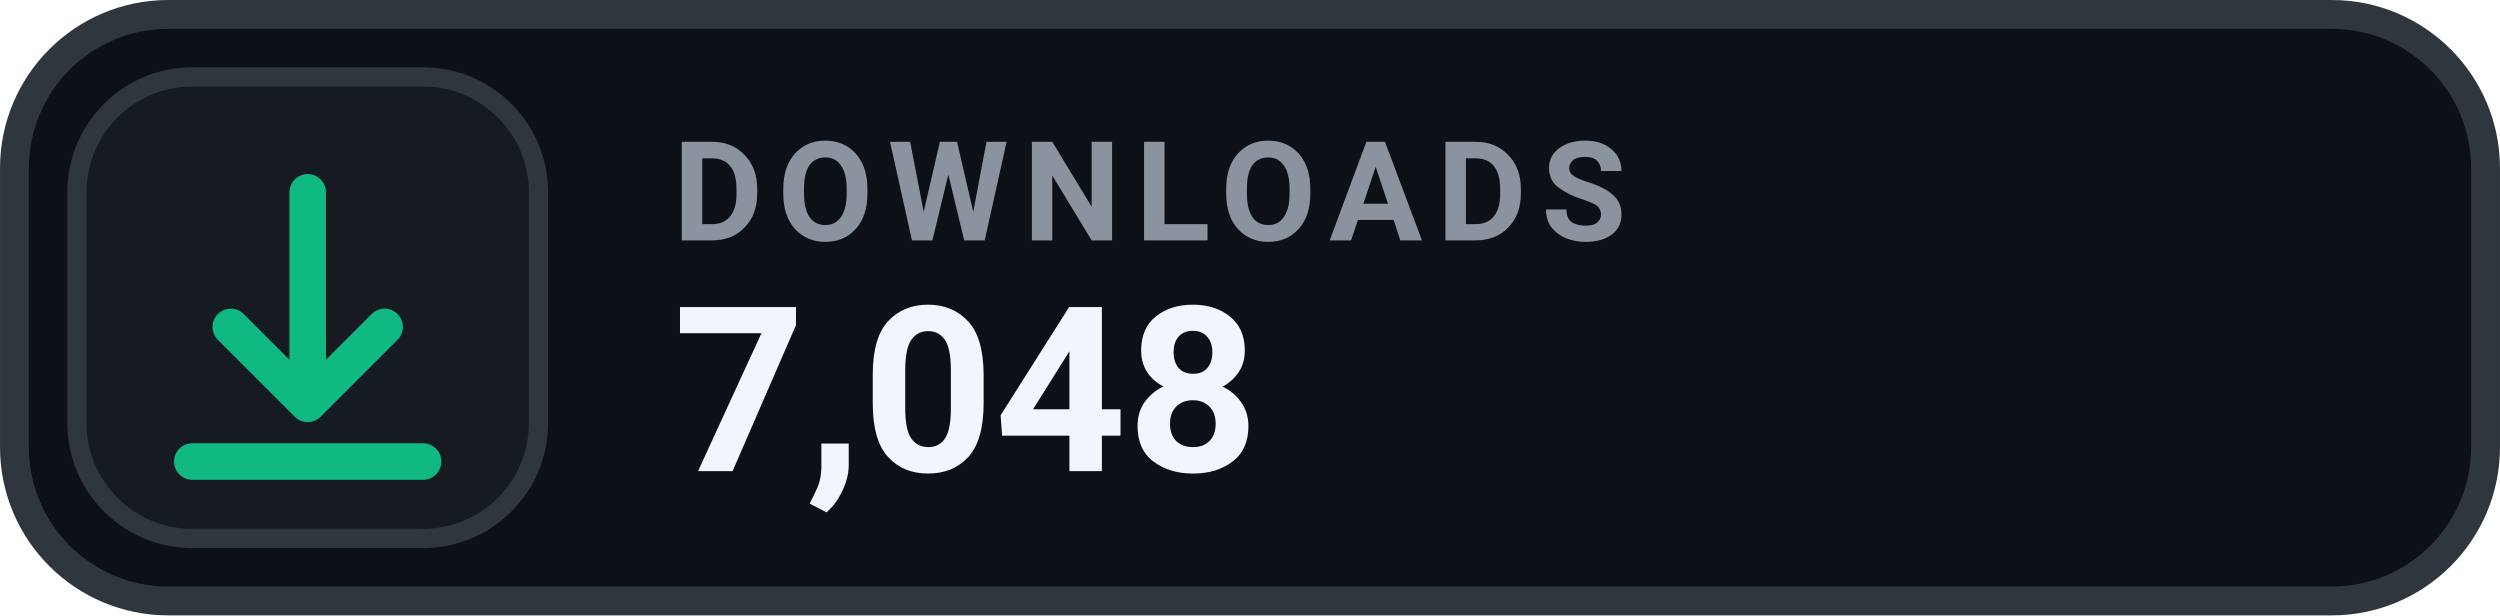
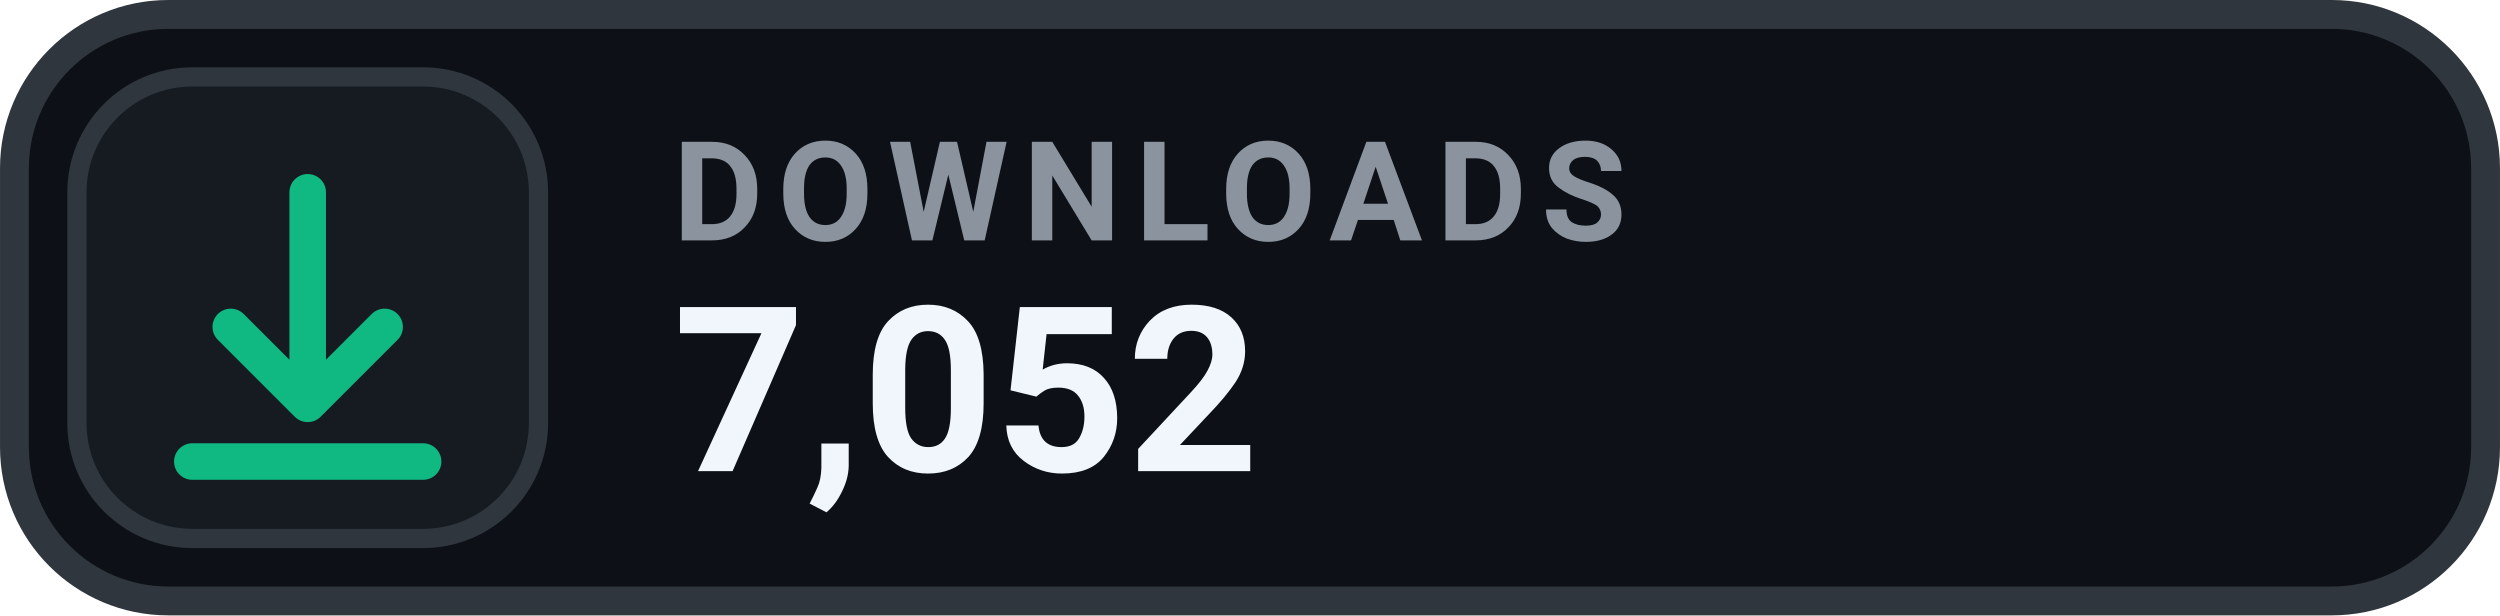
- <svg xmlns="http://www.w3.org/2000/svg" width="126" height="31.015" viewBox="0 0 130 32" role="img" aria-label="DOWNLOADS 7,048">
+ <svg xmlns="http://www.w3.org/2000/svg" width="126" height="31.015" viewBox="0 0 130 32" role="img" aria-label="DOWNLOADS 7,052">
  <rect x=".75" y=".75" width="128.5" height="30.5" rx="8" fill="#0D1117" stroke="#30363D" stroke-width="1.5" />
  <rect x="4" y="4" width="24" height="24" rx="6" fill="#161B22" stroke="#30363D" stroke-width="1" />
  <g transform="translate(16 16)" style="color:#10B981;">
    <path d="M0 -6 v11 m0 0 l4 -4 m-4 4 l-4 -4 M-6 8 h12" fill="none" stroke="currentColor" stroke-width="1.9" stroke-linecap="round" stroke-linejoin="round" />
  </g>
  <text x="35" y="12.5" fill="#8B949E" font-family="-apple-system,BlinkMacSystemFont,'Segoe UI',Roboto,Helvetica,Arial,sans-serif" font-size="7.2" font-weight="700" letter-spacing=".75">DOWNLOADS</text>
-   <text x="35" y="24.5" fill="#F0F6FC" font-family="-apple-system,BlinkMacSystemFont,'Segoe UI',Roboto,Helvetica,Arial,sans-serif" font-size="12" font-weight="700">7,048</text>
+   <text x="35" y="24.5" fill="#F0F6FC" font-family="-apple-system,BlinkMacSystemFont,'Segoe UI',Roboto,Helvetica,Arial,sans-serif" font-size="12" font-weight="700">7,052</text>
</svg>
